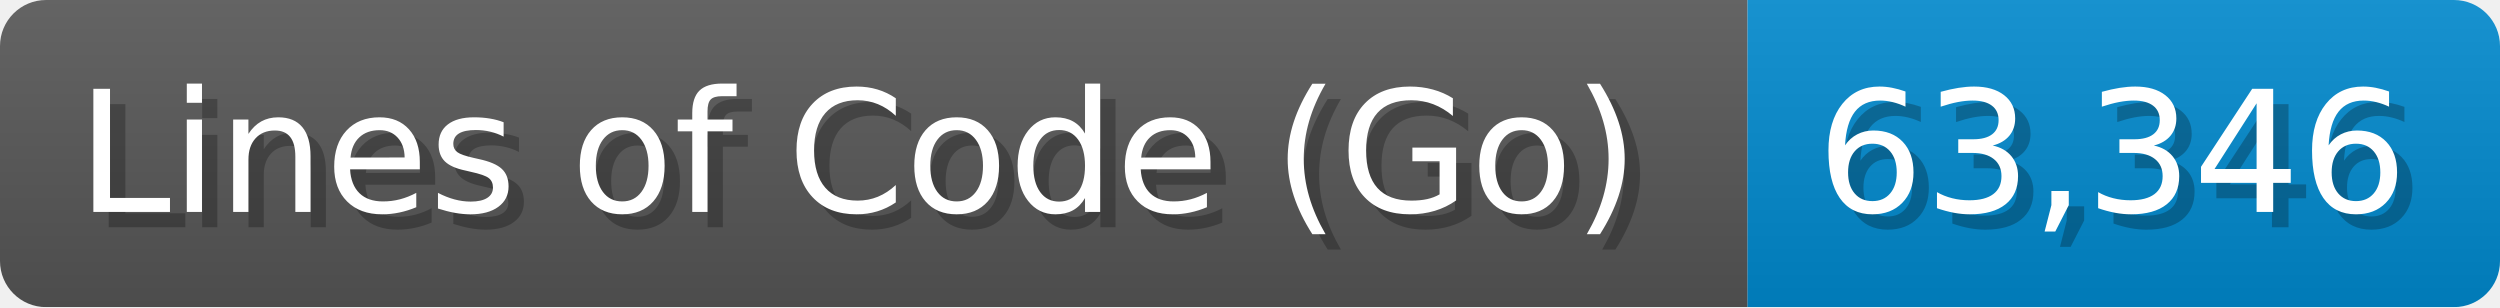
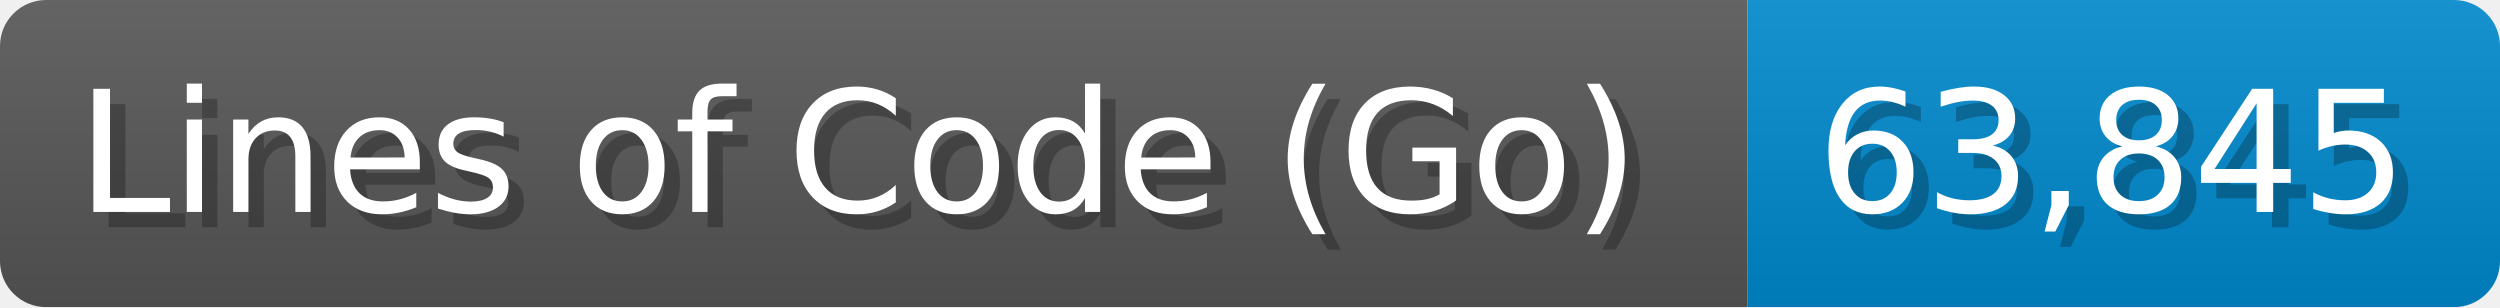
<svg xmlns="http://www.w3.org/2000/svg" width="162.8" height="20" viewBox="0 0 1628 200">
  <linearGradient id="a" x2="0" y2="100%">
    <stop offset="0" stop-opacity=".1" stop-color="#EEE" />
    <stop offset="1" stop-opacity=".1" />
  </linearGradient>
  <mask id="m">
    <rect width="1628" height="200" rx="30" fill="#FFF" />
  </mask>
  <g mask="url(#m)">
    <rect width="1138" height="200" fill="#555" />
    <rect width="490" height="200" fill="#08C" x="1138" />
    <rect width="1628" height="200" fill="url(#a)" />
  </g>
  <g fill="#fff" text-anchor="start" font-family="Verdana,DejaVu Sans,sans-serif" font-size="110">
    <text x="60" y="148" textLength="1038" fill="#000" opacity="0.25">Lines of Code (Go)</text>
    <text x="50" y="138" textLength="1038">Lines of Code (Go)</text>
-     <text x="1193" y="148" textLength="390" fill="#000" opacity="0.25">63,346</text>
-     <text x="1183" y="138" textLength="390">63,346</text>
+     <text x="1193" y="148" textLength="390" fill="#000" opacity="0.25">63,845</text>
+     <text x="1183" y="138" textLength="390">63,845</text>
  </g>
</svg>
